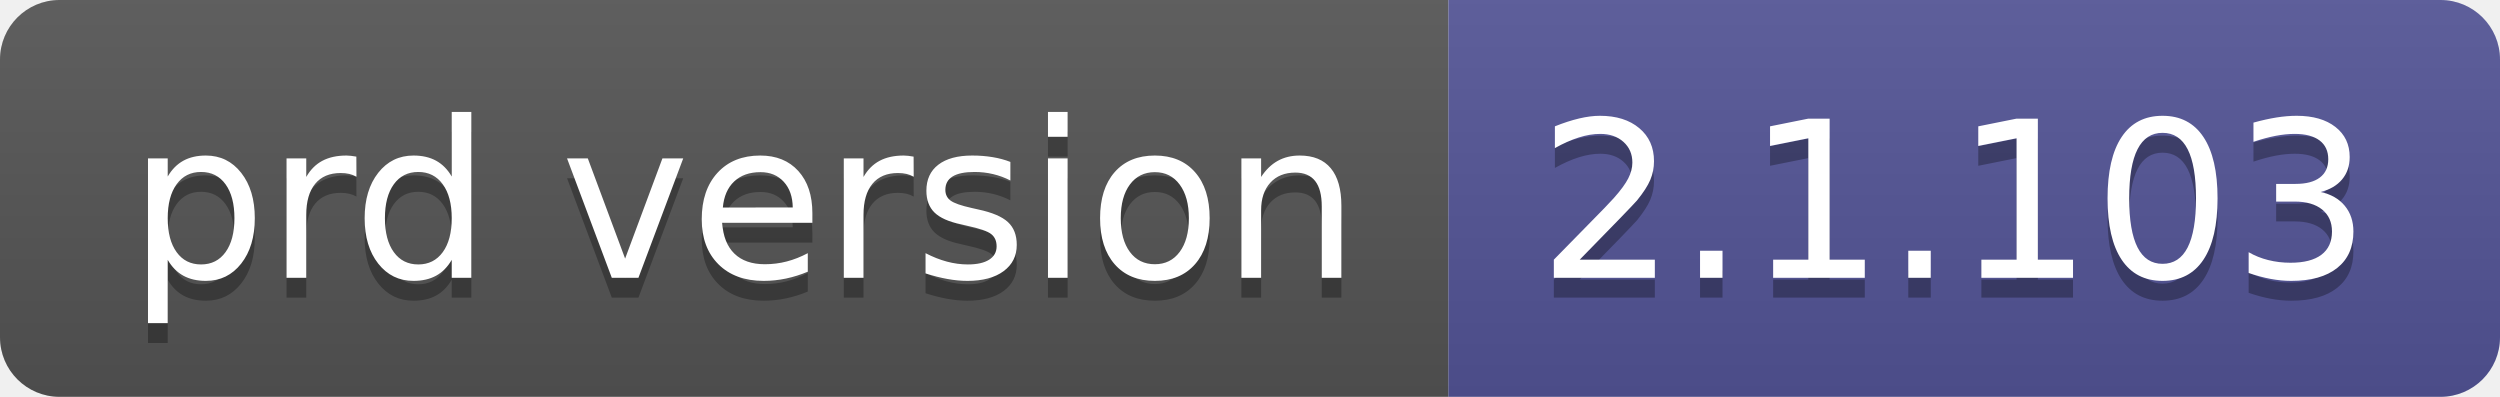
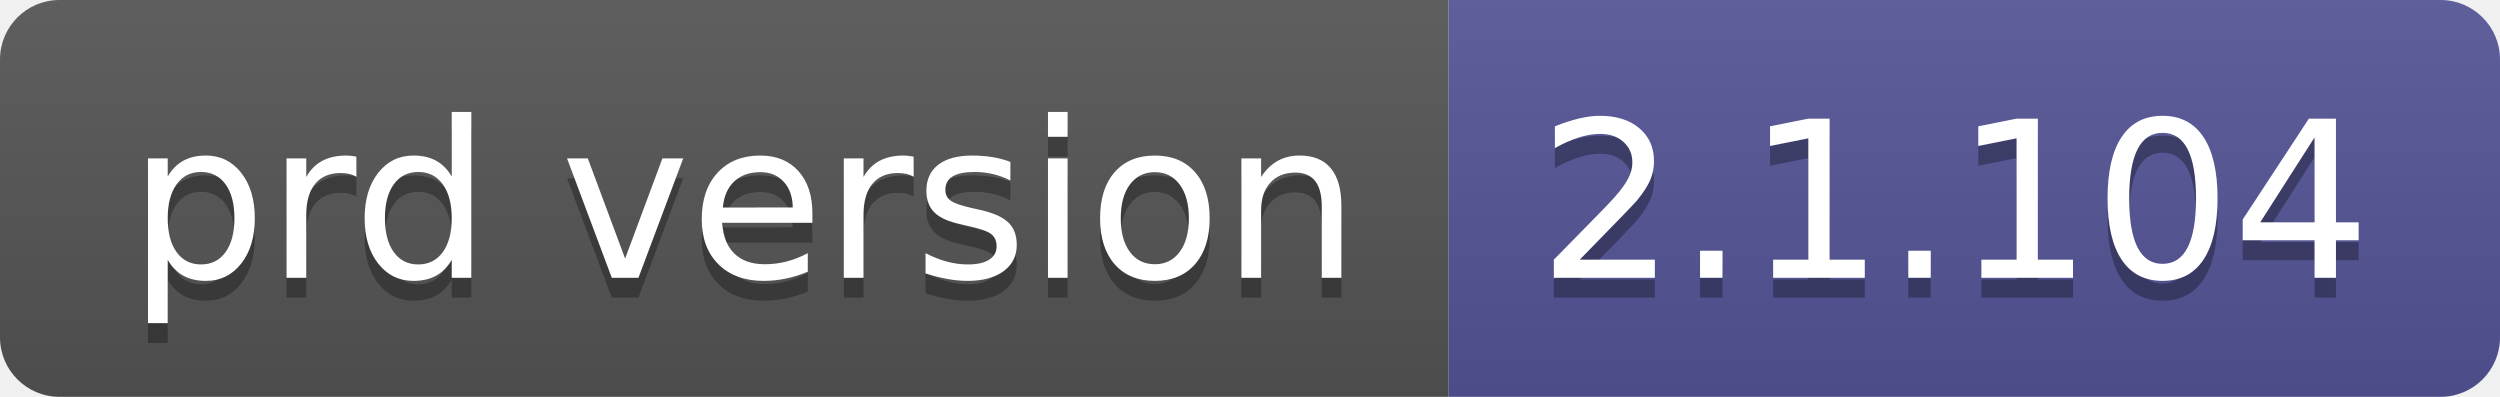
- <svg xmlns="http://www.w3.org/2000/svg" width="126" height="20" role="img" aria-label="prd version: 2.1.103">
+ <svg xmlns="http://www.w3.org/2000/svg" width="126" height="20" role="img" aria-label="prd version: 2.1.104">
  <linearGradient id="s" x2="0" y2="100%">
    <stop offset="0" stop-color="#bbb" stop-opacity=".1" />
    <stop offset="1" stop-opacity=".1" />
  </linearGradient>
  <clipPath id="r">
    <rect width="126" height="20" rx="3" fill="#fff" />
  </clipPath>
  <g clip-path="url(#r)">
    <rect width="73" height="20" fill="#555" />
    <rect x="73" width="53" height="20" fill="#535597" />
    <rect width="126" height="20" fill="url(#s)" />
  </g>
  <g fill="#fff" text-anchor="middle" font-family="Verdana,Geneva,DejaVu Sans,sans-serif" text-rendering="geometricPrecision" font-size="110">
    <text aria-hidden="true" x="375" y="150" fill="#010101" fill-opacity=".3" transform="scale(.1)" textLength="630">prd version</text>
    <text x="375" y="140" transform="scale(.1)" fill="#fff" textLength="630">prd version</text>
-     <text aria-hidden="true" x="985" y="150" fill="#010101" fill-opacity=".3" transform="scale(.1)" textLength="430">2.1.103</text>
-     <text x="985" y="140" transform="scale(.1)" fill="#fff" textLength="430">2.1.103</text>
+     <text aria-hidden="true" x="985" y="150" fill="#010101" fill-opacity=".3" transform="scale(.1)" textLength="430">2.1.104</text>
+     <text x="985" y="140" transform="scale(.1)" fill="#fff" textLength="430">2.1.104</text>
  </g>
</svg>
